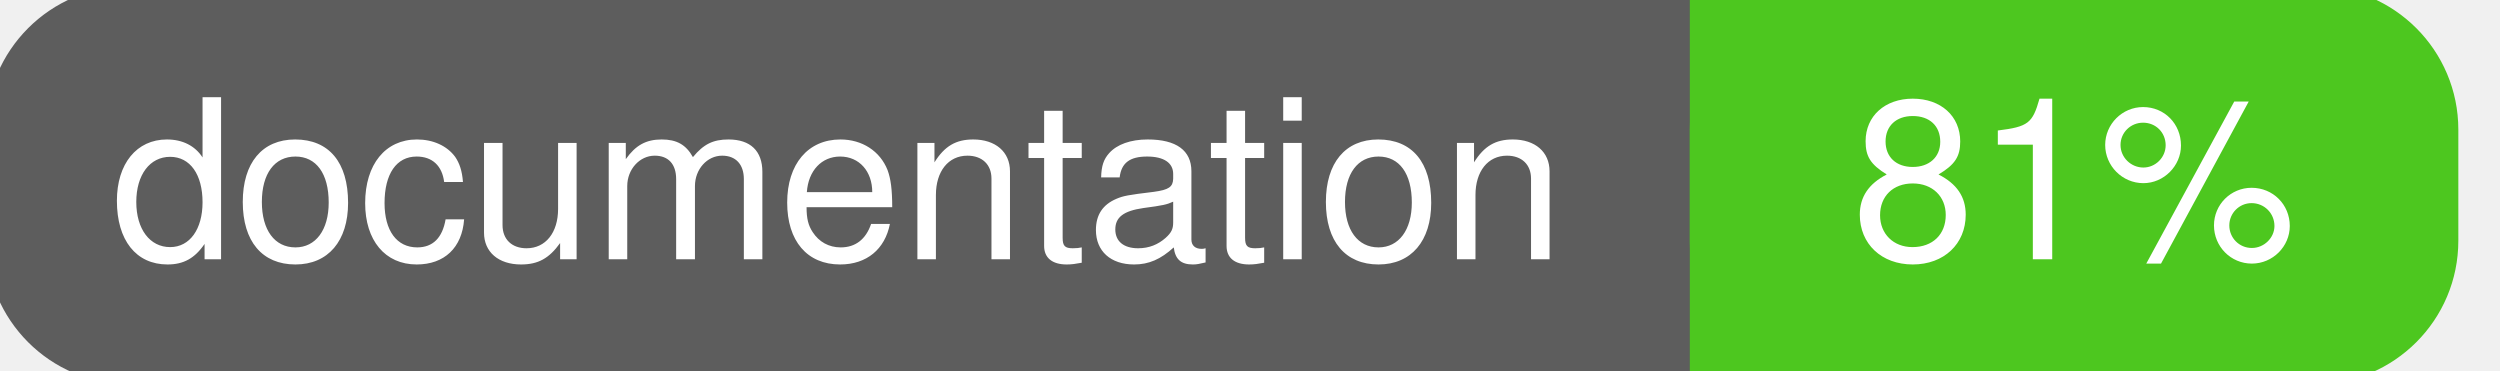
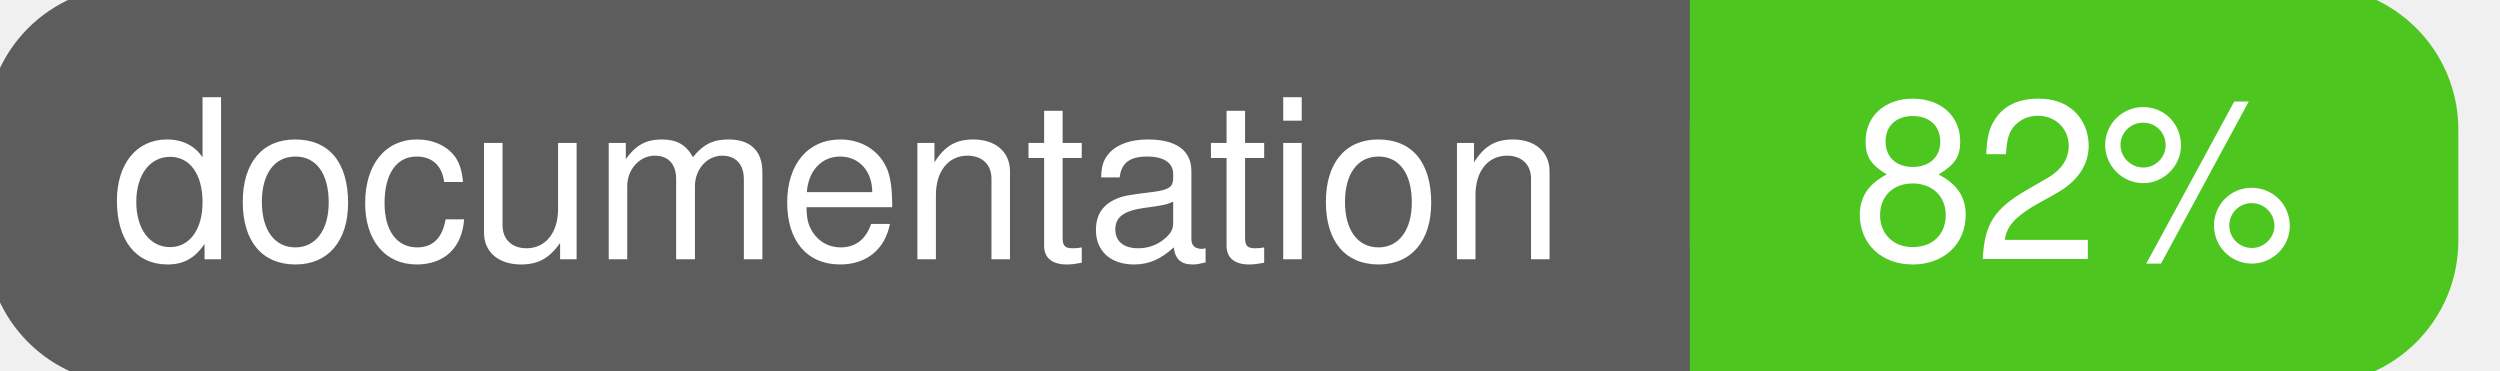
<svg xmlns="http://www.w3.org/2000/svg" width="135" height="20">
  <g>
    <rect id="svg_1" height="20" width="130" y="0" x="0" stroke-width="1.5" stroke="#5d5d5d" fill="#5d5d5d" rx="7" ry="7" />
    <rect id="svg_2" height="20" width="40" y="0" x="92" stroke-width="1.5" stroke="#4dc71f" fill="#4dc71f" rx="7" ry="7" />
    <rect id="svg_3" height="20" width="22" y="0" x="92" stroke-width="1.5" stroke="#4dc71f" fill="#4dc71f" />
    <text xml:space="preserve" text-anchor="start" font-family="Helvetica, Arial, sans-serif" font-size="12" id="svg_4" y="14" x="6" stroke-width="0" stroke="#5d5d5d" fill="#ffffff">documentation</text>
-     <text xml:space="preserve" text-anchor="middle" font-family="Helvetica, Arial, sans-serif" font-size="12" id="svg_5" y="14" x="112" stroke-width="0" stroke="#5d5d5d" fill="#ffffff" style="text-anchor: middle">81%</text>
+     <text xml:space="preserve" text-anchor="middle" font-family="Helvetica, Arial, sans-serif" font-size="12" id="svg_5" y="14" x="112" stroke-width="0" stroke="#5d5d5d" fill="#ffffff" style="text-anchor: middle">82%</text>
  </g>
</svg>
